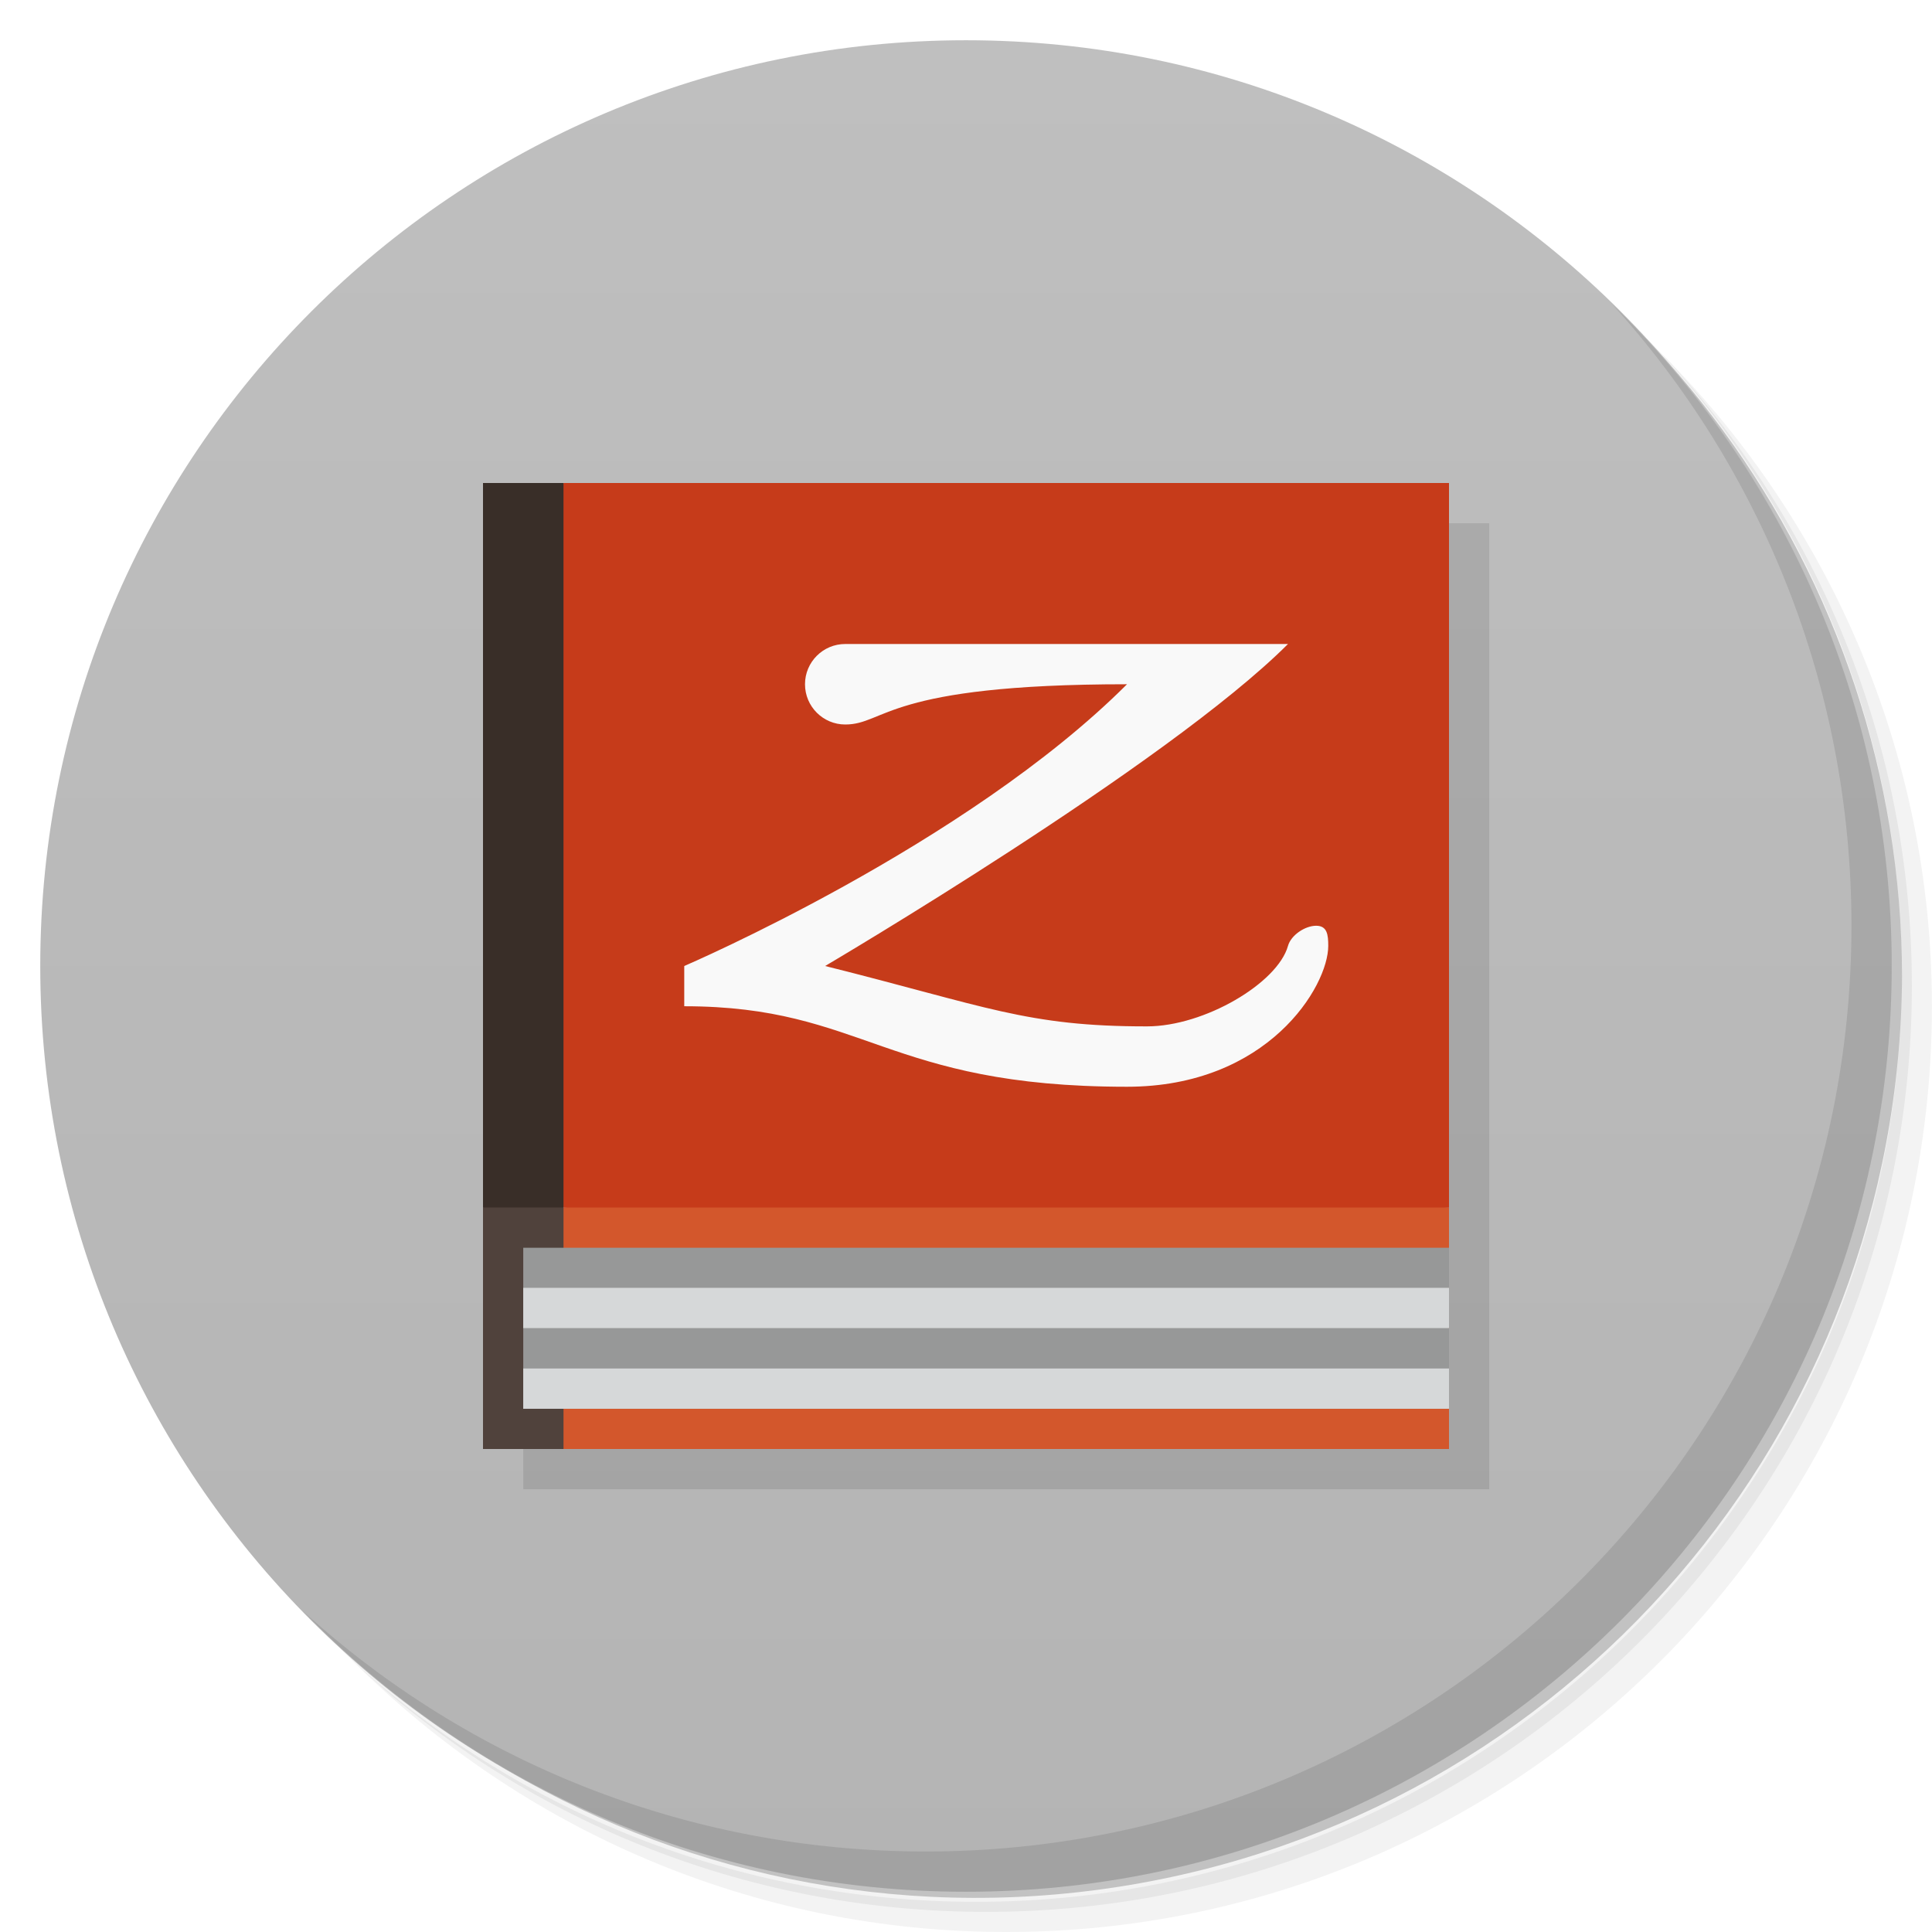
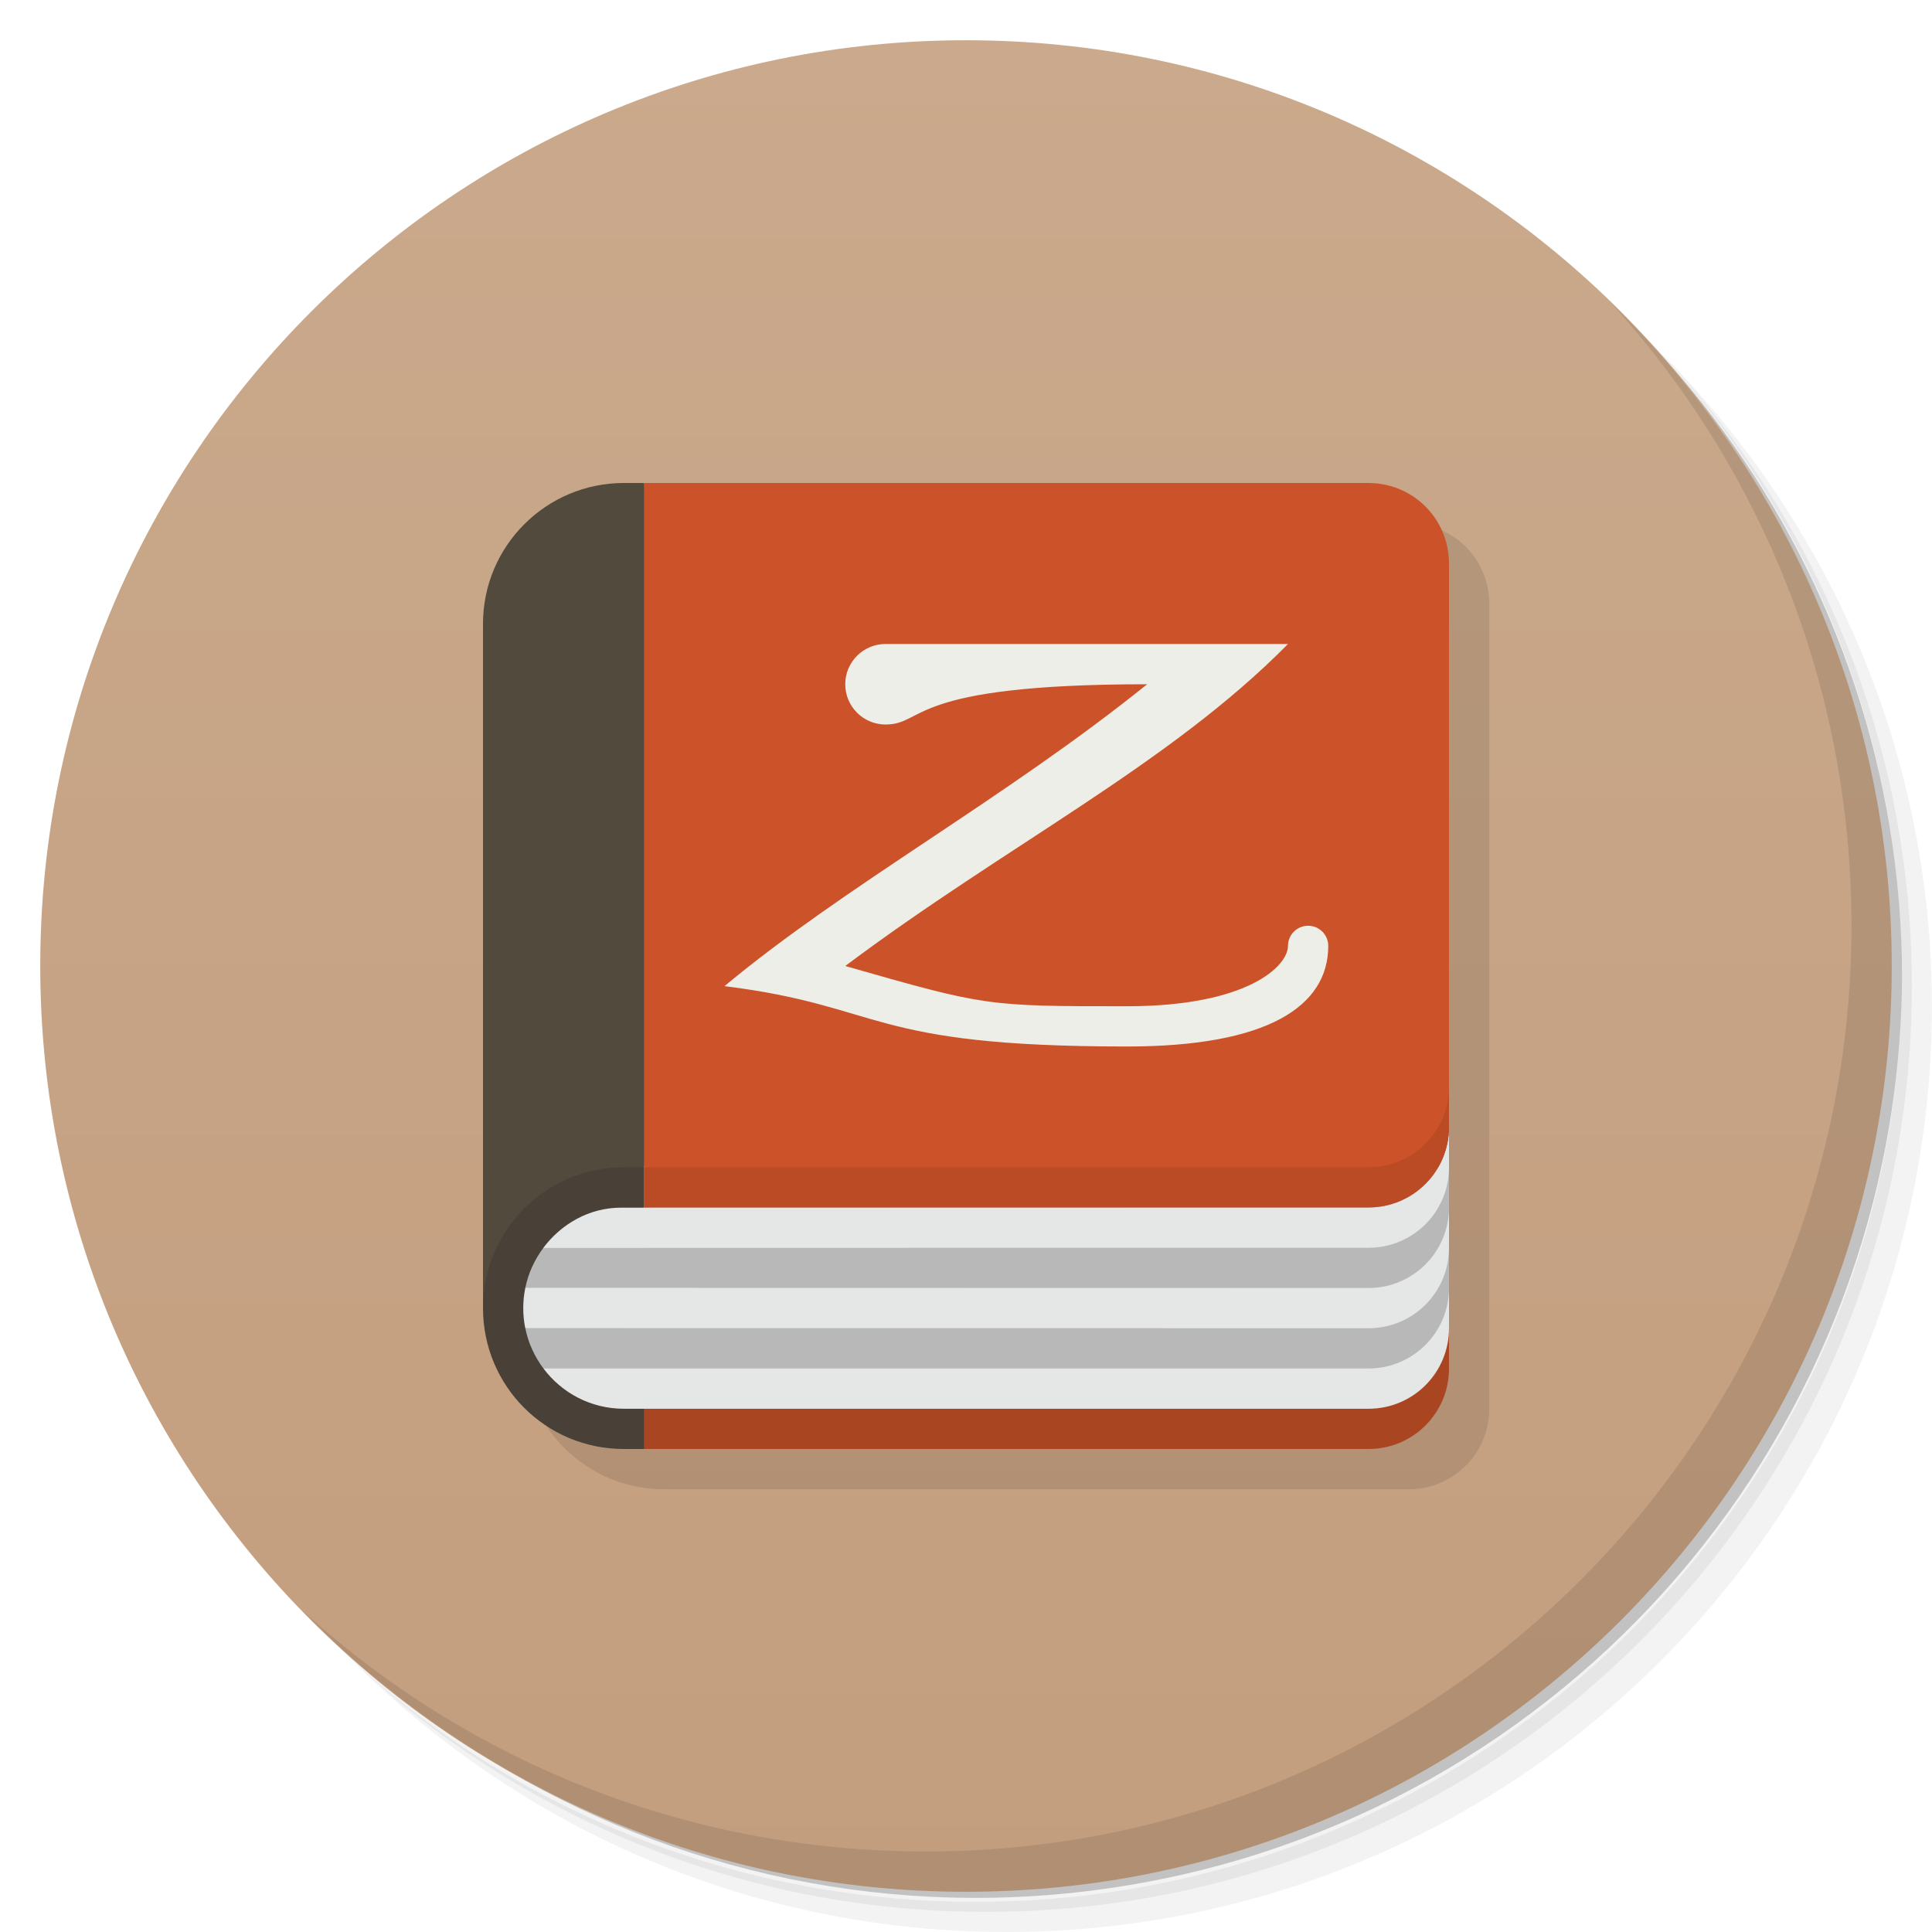
<svg xmlns="http://www.w3.org/2000/svg" version="1.1" viewBox="0 0 48 48">
  <defs>
    <linearGradient id="bg" x2="0" y1="1" y2="47" gradientUnits="userSpaceOnUse">
-       <stop style="stop-color:#bfbfbf" offset="0" />
-       <stop style="stop-color:#b4b4b4" offset="1" />
+       <stop style="stop-color:#caa98c" offset="0" />
+       <stop style="stop-color:#c39e7e" offset="1" />
    </linearGradient>
  </defs>
  <path d="m36.31 5c5.859 4.062 9.688 10.831 9.688 18.5 0 12.426-10.07 22.5-22.5 22.5-7.669 0-14.438-3.828-18.5-9.688 1.037 1.822 2.306 3.499 3.781 4.969 4.085 3.712 9.514 5.969 15.469 5.969 12.703 0 23-10.298 23-23 0-5.954-2.256-11.384-5.969-15.469-1.469-1.475-3.147-2.744-4.969-3.781zm4.969 3.781c3.854 4.113 6.219 9.637 6.219 15.719 0 12.703-10.297 23-23 23-6.081 0-11.606-2.364-15.719-6.219 4.16 4.144 9.883 6.719 16.219 6.719 12.703 0 23-10.298 23-23 0-6.335-2.575-12.06-6.719-16.219z" style="opacity:.05" />
  <path d="m41.28 8.781c3.712 4.085 5.969 9.514 5.969 15.469 0 12.703-10.297 23-23 23-5.954 0-11.384-2.256-15.469-5.969 4.113 3.854 9.637 6.219 15.719 6.219 12.703 0 23-10.298 23-23 0-6.081-2.364-11.606-6.219-15.719z" style="opacity:.1" />
  <path d="m31.25 2.375c8.615 3.154 14.75 11.417 14.75 21.13 0 12.426-10.07 22.5-22.5 22.5-9.708 0-17.971-6.135-21.12-14.75a23 23 0 0 0 44.875-7 23 23 0 0 0-16-21.875z" style="opacity:.2" />
  <circle cx="24" cy="24" r="23" style="fill:url(#bg)" />
  <path d="m40.03 7.531c3.712 4.084 5.969 9.514 5.969 15.469 0 12.703-10.297 23-23 23-5.954 0-11.384-2.256-15.469-5.969 4.178 4.291 10.01 6.969 16.469 6.969 12.703 0 23-10.298 23-23 0-6.462-2.677-12.291-6.969-16.469z" style="opacity:.1" />
-   <path d="m13 13v24h24v-24" style="opacity:.1" />
-   <path d="m14 30-1 3 1 3h22v-6l-12-1z" style="fill:#d3572c" />
-   <path d="m12 30v6h2v-6l-1-1z" style="fill:#50423c" />
-   <path d="m13 31v4h23l-0.5-0.5 0.5-0.5v-1l-0.5-0.5 0.5-0.5v-1z" style="fill:#979898" />
-   <path d="m14 12-1 9 1 9h22v-18z" style="fill:#c63b1a" />
-   <path d="m13 31.996v1h23v-1zm0 2.004v1h23v-1z" style="fill:#d6d8d9" />
-   <path d="m12 12v18h2v-18z" style="fill:#392e28" />
-   <path d="m21 16c-0.552 0-1 0.448-1 1s0.448 1 1 1c1 0 1-1 7-1-4 4-11 7-11 7v1c4.477 0 5 2 11 2 3.5 0 5-2.494 5-3.5-2e-6 -0.276-0.025-0.5-0.301-0.5s-0.625 0.234-0.699 0.5c-0.259 0.926-2.077 1.999-3.5 2-3 0.003-4-0.5-8-1.5 0 0 8.5-5 11.5-8z" style="color:#000000;fill:#f9f9f9" />
+   <path d="m16.5 13c-1.939 0-3.5 1.561-3.5 3.5v17c0 1.939 1.561 3.5 3.5 3.5h18.5c1.108 0 2-0.892 2-2v-20c0-1.108-0.892-2-2-2z" style="opacity:.1" />
+   <path d="m35 29-20 6 1 1h18c1.108 0 2-0.892 2-2v-1l-1-1 1-3v-1z" style="fill:#aa4522" />
+   <path d="m15.5 12c-1.933 0-3.5 1.567-3.5 3.5v17l4-3.5 2-8.5-2-8.5z" style="fill:#514a3d" />
+   <path d="m15.5 29c-1.939 0-3.5 1.561-3.5 3.5s1.561 3.5 3.5 3.5h0.5v-7h-0.5z" style="fill:#494137" />
+   <path d="m16 30-2.498 1c-0.218 0.291-0.377 0.629-0.451 1l0.949 0.5-0.949 0.5c0.075 0.371 0.233 0.709 0.451 1l2.498 0.5 19-0.5 1-1v-4z" style="fill:#b8b8b8" />
+   <path d="m36 28c0 1.105-0.895 2-2 2l-18.572 0.004c-0.793 1.66e-4 -1.488 0.409-1.93 1l20.502-0.004c1.108-2.11e-4 2-0.892 2-2zm0 2c0 1.105-0.895 2-2 2l-20.949-0.004c-0.033 0.162-0.051 0.331-0.051 0.504 0 0.17 0.017 0.336 0.049 0.496l20.951 0.004c1.108 2.07e-4 2-0.892 2-2zm0 2c0 1.105-0.895 2-2 2h-20.498c0.455 0.607 1.178 1 1.998 1h18.5c1.108 0 2-0.892 2-2z" style="fill:#e5e6e6" />
+   <path d="m16 29 20-2v1c0 1.108-0.892 2-2 2h-18z" style="fill:#bb4b25" />
+   <path d="m16 12v17h18c1.105 0 2-0.895 2-2v-13c0-1.108-0.892-2-2-2z" style="fill:#cc5329" />
+   <path d="m22 16c-0.552 0-1 0.448-1 1s0.448 1 1 1c1 0 0.5-1 6.5-1-3.518 2.836-7.5 5-10.5 7.5 4 0.5 3.5 1.5 10 1.5 3.5 0 5-1 5-2.5 0-0.276-0.224-0.5-0.5-0.5s-0.5 0.224-0.5 0.5c0 0.5-1 1.5-4 1.5-3.5 0-3.5 0-7-1 4-3 8.047-5.005 11-8z" style="fill:#eeeee8" />
</svg>
